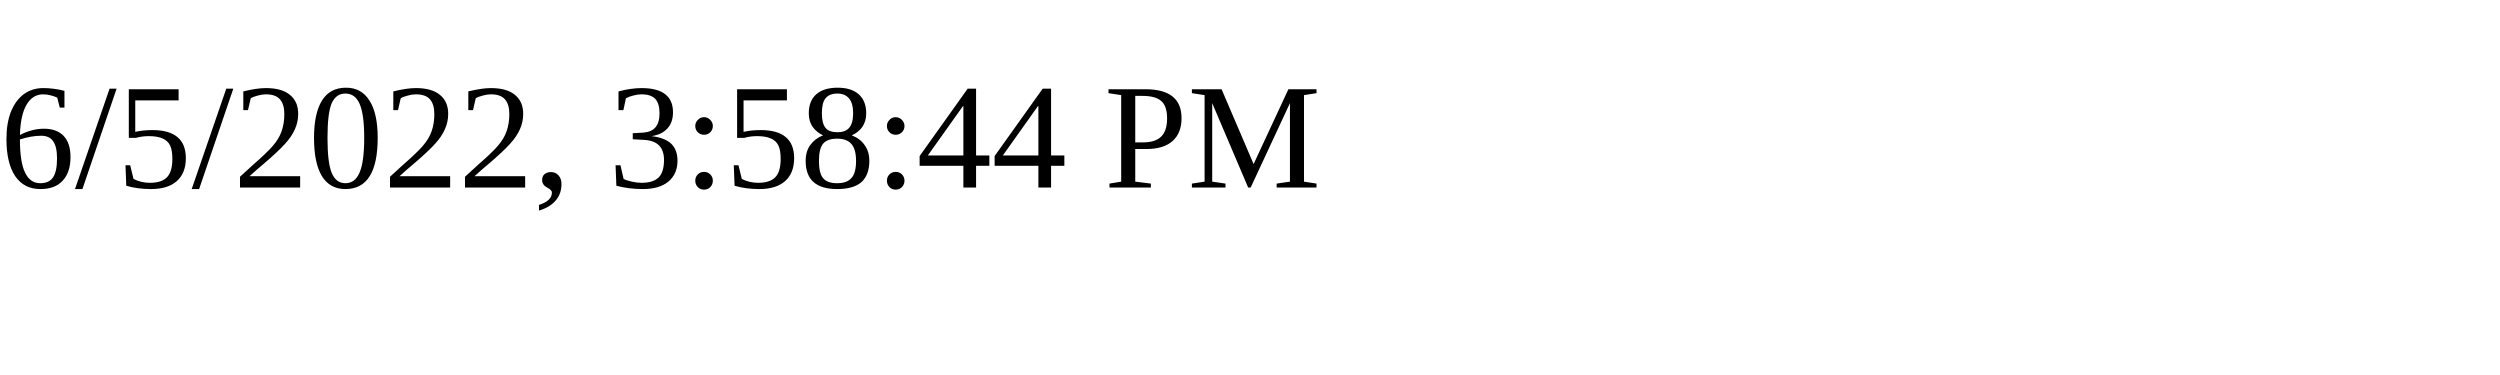
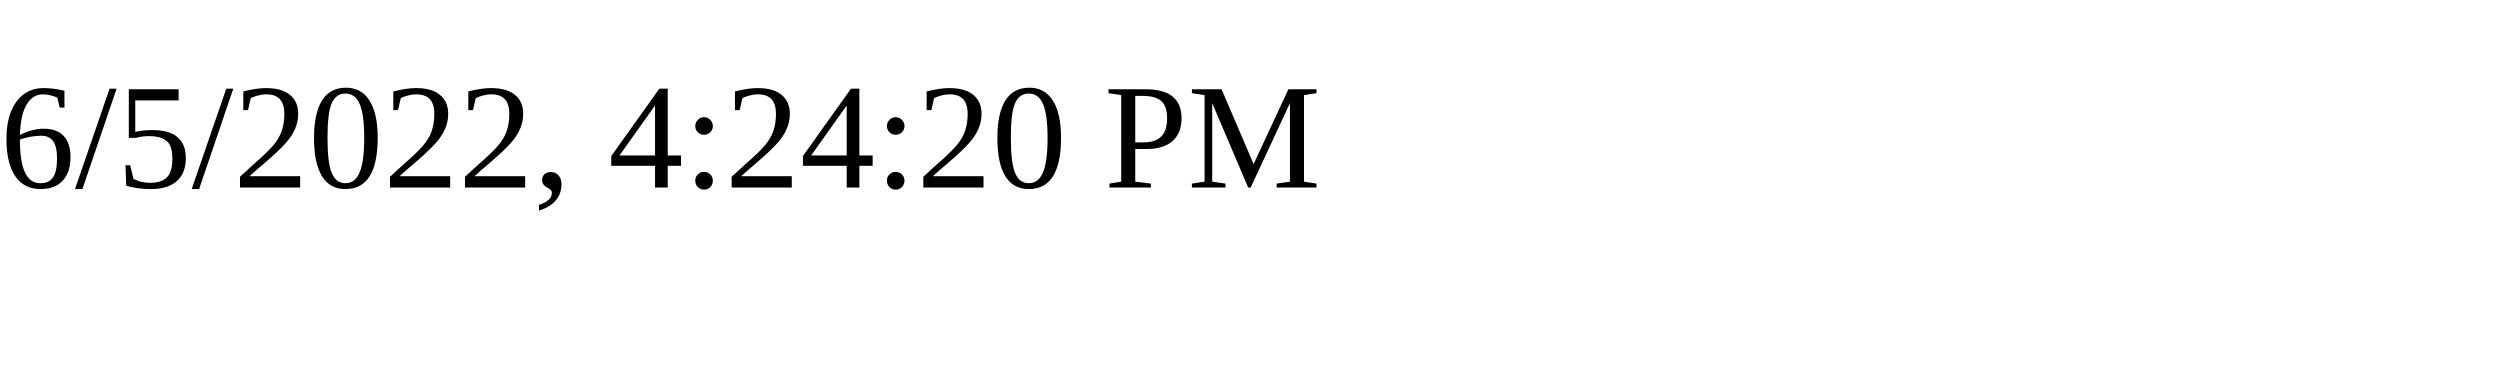
<svg xmlns="http://www.w3.org/2000/svg" height="30" width="200">
-   <text x="0" y="15">6/5/2022, 3:58:44 PM</text>
+   <text x="0" y="15">6/5/2022, 4:24:20 PM</text>
</svg>
